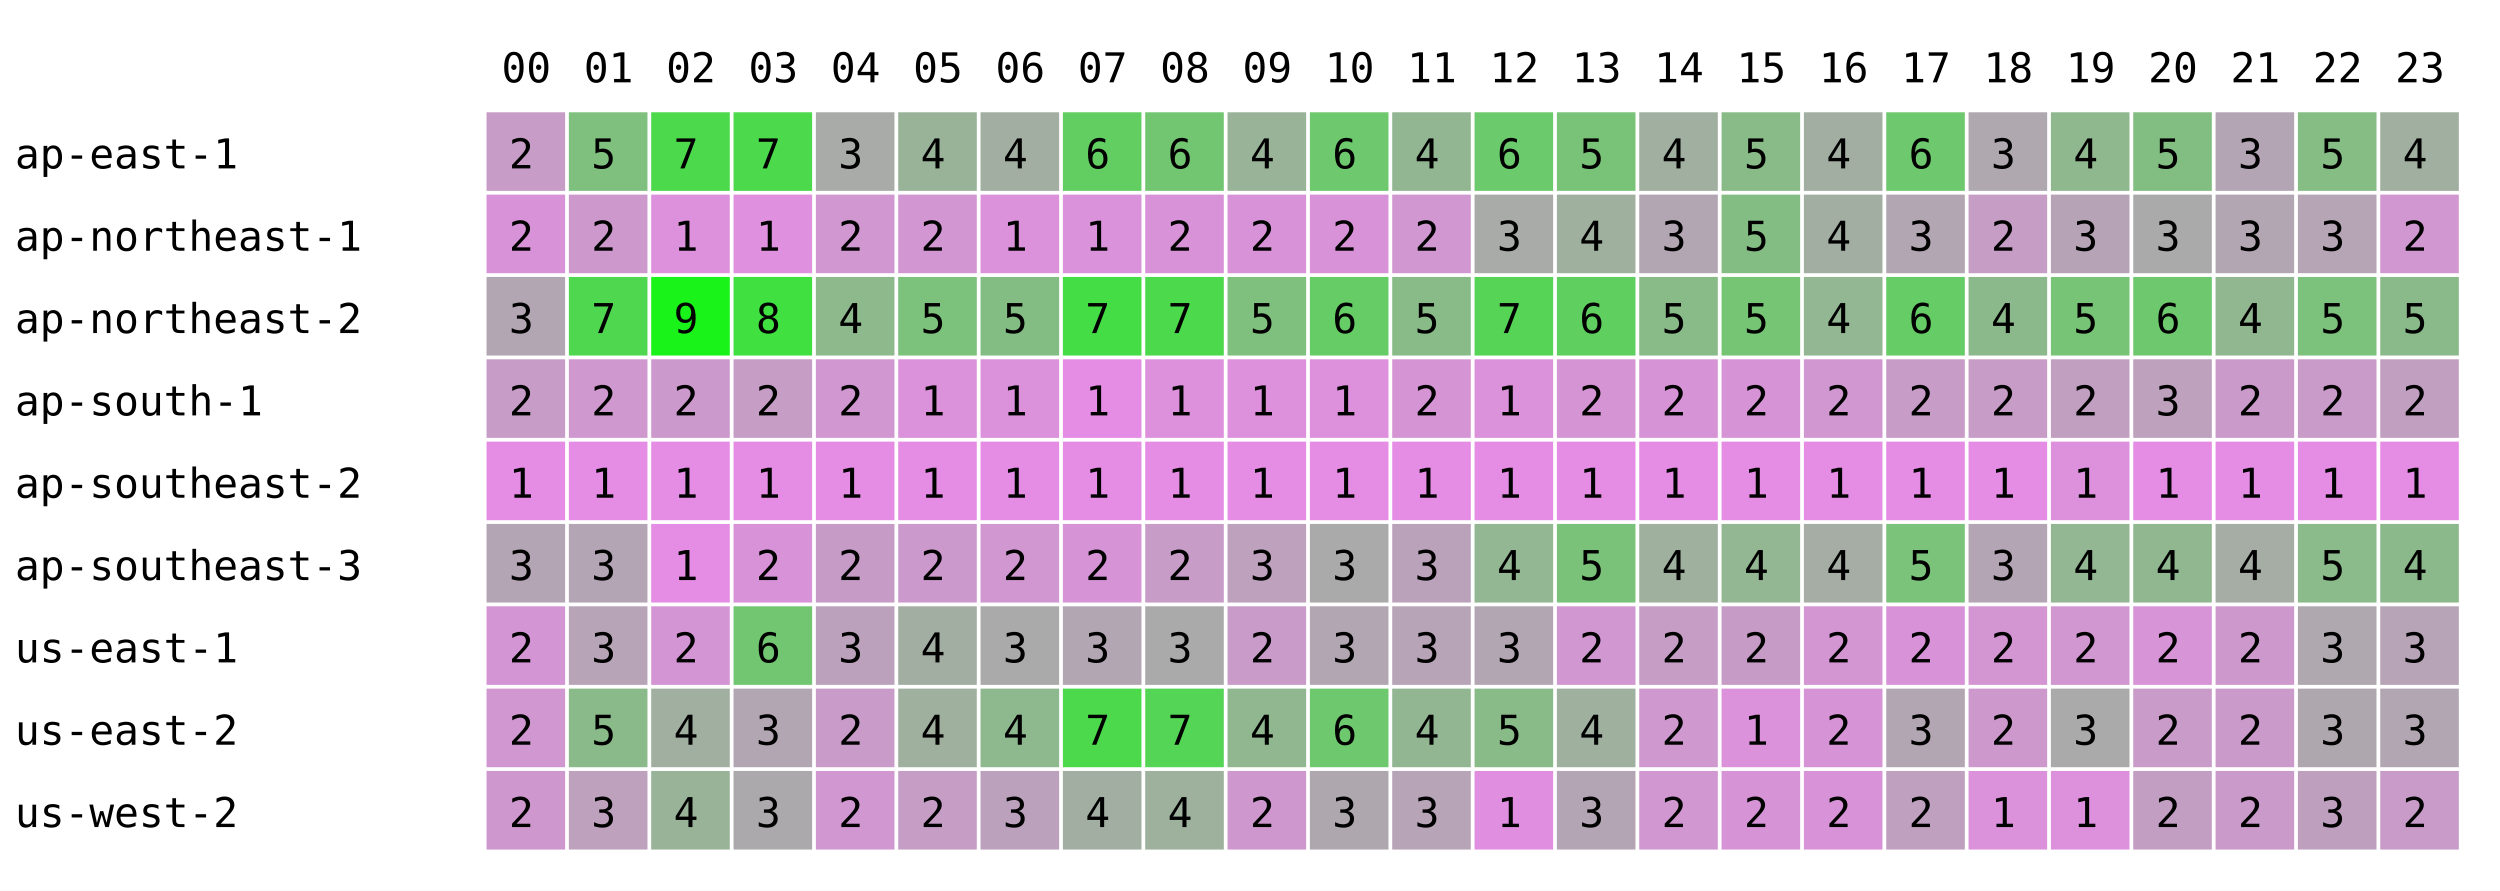
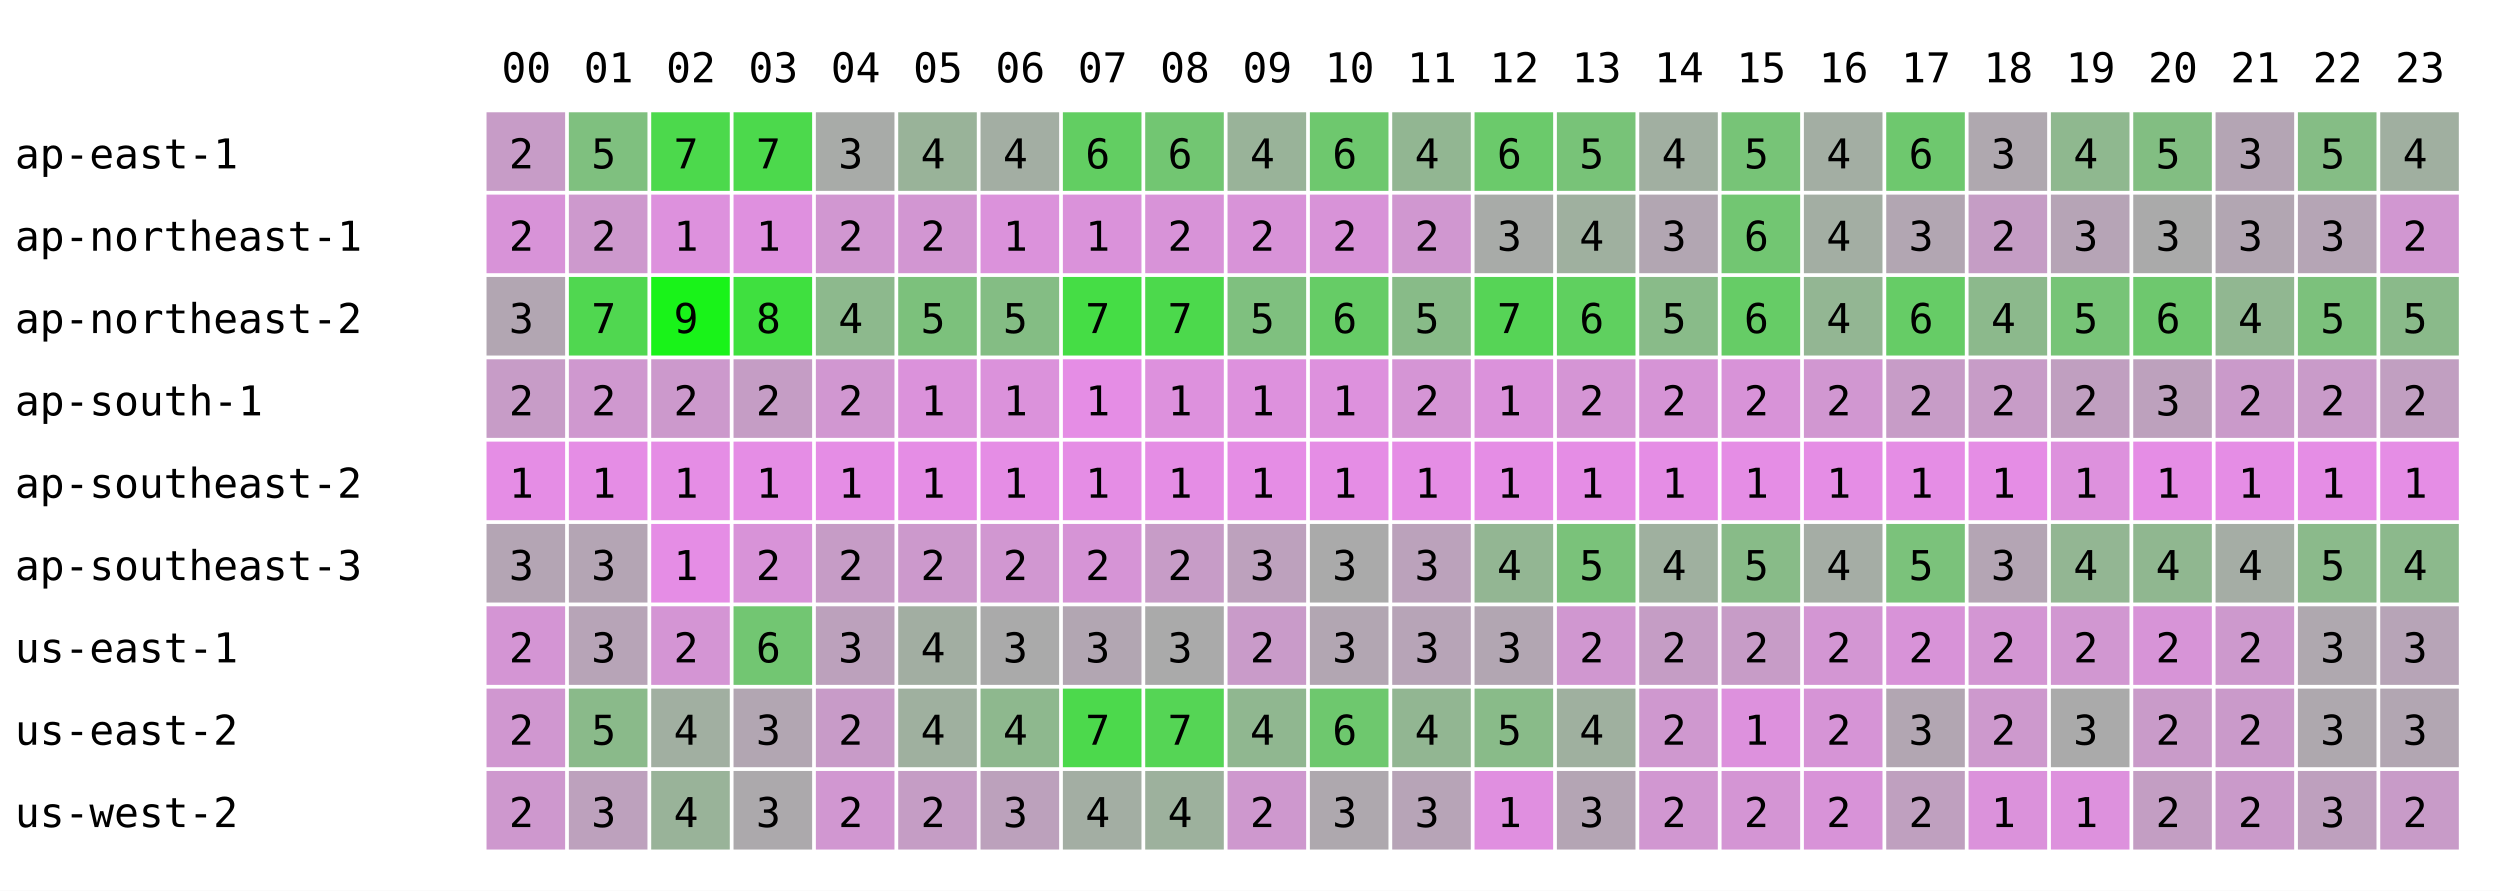
<svg xmlns="http://www.w3.org/2000/svg" width="668" height="238" font-family="monospace" font-size="11">
  <rect width="668" height="238" fill="white" />
  <text x="134" y="22">00</text>
  <text x="156" y="22">01</text>
  <text x="178" y="22">02</text>
  <text x="200" y="22">03</text>
  <text x="222" y="22">04</text>
  <text x="244" y="22">05</text>
  <text x="266" y="22">06</text>
  <text x="288" y="22">07</text>
  <text x="310" y="22">08</text>
  <text x="332" y="22">09</text>
  <text x="354" y="22">10</text>
  <text x="376" y="22">11</text>
  <text x="398" y="22">12</text>
  <text x="420" y="22">13</text>
  <text x="442" y="22">14</text>
  <text x="464" y="22">15</text>
  <text x="486" y="22">16</text>
  <text x="508" y="22">17</text>
  <text x="530" y="22">18</text>
  <text x="552" y="22">19</text>
  <text x="574" y="22">20</text>
  <text x="596" y="22">21</text>
  <text x="618" y="22">22</text>
  <text x="640" y="22">23</text>
  <text x="4" y="45">ap-east-1</text>
  <rect x="130" y="30" width="21" height="21" fill="rgb(199,156,199)" />
  <text x="136" y="45">2</text>
  <rect x="152" y="30" width="21" height="21" fill="rgb(127,192,127)" />
  <text x="158" y="45">5</text>
  <rect x="174" y="30" width="21" height="21" fill="rgb(76,217,76)" />
  <text x="180" y="45">7</text>
  <rect x="196" y="30" width="21" height="21" fill="rgb(76,217,76)" />
  <text x="202" y="45">7</text>
  <rect x="218" y="30" width="21" height="21" fill="rgb(168,171,168)" />
  <text x="224" y="45">3</text>
  <rect x="240" y="30" width="21" height="21" fill="rgb(153,179,153)" />
  <text x="246" y="45">4</text>
  <rect x="262" y="30" width="21" height="21" fill="rgb(163,174,163)" />
  <text x="268" y="45">4</text>
  <rect x="284" y="30" width="21" height="21" fill="rgb(98,206,98)" />
  <text x="290" y="45">6</text>
  <rect x="306" y="30" width="21" height="21" fill="rgb(114,198,114)" />
  <text x="312" y="45">6</text>
  <rect x="328" y="30" width="21" height="21" fill="rgb(153,179,153)" />
  <text x="334" y="45">4</text>
  <rect x="350" y="30" width="21" height="21" fill="rgb(110,200,110)" />
  <text x="356" y="45">6</text>
  <rect x="372" y="30" width="21" height="21" fill="rgb(146,182,146)" />
  <text x="378" y="45">4</text>
  <rect x="394" y="30" width="21" height="21" fill="rgb(107,202,107)" />
  <text x="400" y="45">6</text>
  <rect x="416" y="30" width="21" height="21" fill="rgb(120,195,120)" />
  <text x="422" y="45">5</text>
  <rect x="438" y="30" width="21" height="21" fill="rgb(161,175,161)" />
  <text x="444" y="45">4</text>
-   <rect x="460" y="30" width="21" height="21" fill="rgb(137,187,137)" />
+   <rect x="460" y="30" width="21" height="21" fill="rgb(119,196,119)" />
  <text x="466" y="45">5</text>
  <rect x="482" y="30" width="21" height="21" fill="rgb(163,174,163)" />
  <text x="488" y="45">4</text>
  <rect x="504" y="30" width="21" height="21" fill="rgb(110,200,110)" />
  <text x="510" y="45">6</text>
  <rect x="526" y="30" width="21" height="21" fill="rgb(175,168,175)" />
  <text x="532" y="45">3</text>
  <rect x="548" y="30" width="21" height="21" fill="rgb(143,184,143)" />
  <text x="554" y="45">4</text>
  <rect x="570" y="30" width="21" height="21" fill="rgb(130,190,130)" />
  <text x="576" y="45">5</text>
  <rect x="592" y="30" width="21" height="21" fill="rgb(180,165,180)" />
  <text x="598" y="45">3</text>
  <rect x="614" y="30" width="21" height="21" fill="rgb(133,189,133)" />
  <text x="620" y="45">5</text>
  <rect x="636" y="30" width="21" height="21" fill="rgb(160,175,160)" />
  <text x="642" y="45">4</text>
  <text x="4" y="67">ap-northeast-1</text>
  <rect x="130" y="52" width="21" height="21" fill="rgb(216,147,216)" />
  <text x="136" y="67">2</text>
  <rect x="152" y="52" width="21" height="21" fill="rgb(205,153,205)" />
  <text x="158" y="67">2</text>
  <rect x="174" y="52" width="21" height="21" fill="rgb(221,145,221)" />
  <text x="180" y="67">1</text>
  <rect x="196" y="52" width="21" height="21" fill="rgb(223,144,223)" />
  <text x="202" y="67">1</text>
  <rect x="218" y="52" width="21" height="21" fill="rgb(209,151,209)" />
  <text x="224" y="67">2</text>
  <rect x="240" y="52" width="21" height="21" fill="rgb(210,150,210)" />
  <text x="246" y="67">2</text>
  <rect x="262" y="52" width="21" height="21" fill="rgb(219,146,219)" />
  <text x="268" y="67">1</text>
  <rect x="284" y="52" width="21" height="21" fill="rgb(218,146,218)" />
  <text x="290" y="67">1</text>
  <rect x="306" y="52" width="21" height="21" fill="rgb(216,147,216)" />
  <text x="312" y="67">2</text>
  <rect x="328" y="52" width="21" height="21" fill="rgb(216,147,216)" />
  <text x="334" y="67">2</text>
  <rect x="350" y="52" width="21" height="21" fill="rgb(216,147,216)" />
  <text x="356" y="67">2</text>
  <rect x="372" y="52" width="21" height="21" fill="rgb(208,151,208)" />
  <text x="378" y="67">2</text>
  <rect x="394" y="52" width="21" height="21" fill="rgb(168,171,168)" />
  <text x="400" y="67">3</text>
  <rect x="416" y="52" width="21" height="21" fill="rgb(159,176,159)" />
  <text x="422" y="67">4</text>
  <rect x="438" y="52" width="21" height="21" fill="rgb(178,166,178)" />
  <text x="444" y="67">3</text>
-   <rect x="460" y="52" width="21" height="21" fill="rgb(132,189,132)" />
-   <text x="466" y="67">5</text>
+   <rect x="460" y="52" width="21" height="21" fill="rgb(114,198,114)" />
+   <text x="466" y="67">6</text>
  <rect x="482" y="52" width="21" height="21" fill="rgb(163,174,163)" />
  <text x="488" y="67">4</text>
  <rect x="504" y="52" width="21" height="21" fill="rgb(178,166,178)" />
  <text x="510" y="67">3</text>
  <rect x="526" y="52" width="21" height="21" fill="rgb(197,157,197)" />
  <text x="532" y="67">2</text>
  <rect x="548" y="52" width="21" height="21" fill="rgb(182,164,182)" />
  <text x="554" y="67">3</text>
  <rect x="570" y="52" width="21" height="21" fill="rgb(170,170,170)" />
  <text x="576" y="67">3</text>
  <rect x="592" y="52" width="21" height="21" fill="rgb(178,166,178)" />
  <text x="598" y="67">3</text>
  <rect x="614" y="52" width="21" height="21" fill="rgb(181,165,181)" />
  <text x="620" y="67">3</text>
  <rect x="636" y="52" width="21" height="21" fill="rgb(209,151,209)" />
  <text x="642" y="67">2</text>
  <text x="4" y="89">ap-northeast-2</text>
  <rect x="130" y="74" width="21" height="21" fill="rgb(178,166,178)" />
  <text x="136" y="89">3</text>
  <rect x="152" y="74" width="21" height="21" fill="rgb(80,215,80)" />
  <text x="158" y="89">7</text>
  <rect x="174" y="74" width="21" height="21" fill="rgb(25,243,25)" />
  <text x="180" y="89">9</text>
  <rect x="196" y="74" width="21" height="21" fill="rgb(63,224,63)" />
  <text x="202" y="89">8</text>
  <rect x="218" y="74" width="21" height="21" fill="rgb(141,185,141)" />
  <text x="224" y="89">4</text>
  <rect x="240" y="74" width="21" height="21" fill="rgb(124,193,124)" />
  <text x="246" y="89">5</text>
  <rect x="262" y="74" width="21" height="21" fill="rgb(132,189,132)" />
  <text x="268" y="89">5</text>
  <rect x="284" y="74" width="21" height="21" fill="rgb(69,221,69)" />
  <text x="290" y="89">7</text>
  <rect x="306" y="74" width="21" height="21" fill="rgb(76,217,76)" />
  <text x="312" y="89">7</text>
  <rect x="328" y="74" width="21" height="21" fill="rgb(127,192,127)" />
  <text x="334" y="89">5</text>
  <rect x="350" y="74" width="21" height="21" fill="rgb(102,204,102)" />
  <text x="356" y="89">6</text>
  <rect x="372" y="74" width="21" height="21" fill="rgb(136,187,136)" />
  <text x="378" y="89">5</text>
  <rect x="394" y="74" width="21" height="21" fill="rgb(86,212,86)" />
  <text x="400" y="89">7</text>
  <rect x="416" y="74" width="21" height="21" fill="rgb(95,208,95)" />
  <text x="422" y="89">6</text>
  <rect x="438" y="74" width="21" height="21" fill="rgb(137,187,137)" />
  <text x="444" y="89">5</text>
-   <rect x="460" y="74" width="21" height="21" fill="rgb(117,197,117)" />
-   <text x="466" y="89">5</text>
+   <rect x="460" y="74" width="21" height="21" fill="rgb(102,204,102)" />
+   <text x="466" y="89">6</text>
  <rect x="482" y="74" width="21" height="21" fill="rgb(147,182,147)" />
  <text x="488" y="89">4</text>
  <rect x="504" y="74" width="21" height="21" fill="rgb(102,204,102)" />
  <text x="510" y="89">6</text>
  <rect x="526" y="74" width="21" height="21" fill="rgb(140,185,140)" />
  <text x="532" y="89">4</text>
  <rect x="548" y="74" width="21" height="21" fill="rgb(119,196,119)" />
  <text x="554" y="89">5</text>
  <rect x="570" y="74" width="21" height="21" fill="rgb(110,200,110)" />
  <text x="576" y="89">6</text>
  <rect x="592" y="74" width="21" height="21" fill="rgb(145,183,145)" />
  <text x="598" y="89">4</text>
  <rect x="614" y="74" width="21" height="21" fill="rgb(124,193,124)" />
  <text x="620" y="89">5</text>
  <rect x="636" y="74" width="21" height="21" fill="rgb(138,186,138)" />
  <text x="642" y="89">5</text>
  <text x="4" y="111">ap-south-1</text>
  <rect x="130" y="96" width="21" height="21" fill="rgb(199,156,199)" />
  <text x="136" y="111">2</text>
  <rect x="152" y="96" width="21" height="21" fill="rgb(207,152,207)" />
  <text x="158" y="111">2</text>
  <rect x="174" y="96" width="21" height="21" fill="rgb(204,153,204)" />
  <text x="180" y="111">2</text>
  <rect x="196" y="96" width="21" height="21" fill="rgb(197,157,197)" />
  <text x="202" y="111">2</text>
  <rect x="218" y="96" width="21" height="21" fill="rgb(209,151,209)" />
  <text x="224" y="111">2</text>
  <rect x="240" y="96" width="21" height="21" fill="rgb(219,146,219)" />
  <text x="246" y="111">1</text>
  <rect x="262" y="96" width="21" height="21" fill="rgb(219,146,219)" />
  <text x="268" y="111">1</text>
  <rect x="284" y="96" width="21" height="21" fill="rgb(229,141,229)" />
  <text x="290" y="111">1</text>
  <rect x="306" y="96" width="21" height="21" fill="rgb(221,145,221)" />
  <text x="312" y="111">1</text>
  <rect x="328" y="96" width="21" height="21" fill="rgb(221,145,221)" />
  <text x="334" y="111">1</text>
  <rect x="350" y="96" width="21" height="21" fill="rgb(221,145,221)" />
  <text x="356" y="111">1</text>
  <rect x="372" y="96" width="21" height="21" fill="rgb(213,149,213)" />
  <text x="378" y="111">2</text>
  <rect x="394" y="96" width="21" height="21" fill="rgb(219,146,219)" />
  <text x="400" y="111">1</text>
  <rect x="416" y="96" width="21" height="21" fill="rgb(213,149,213)" />
  <text x="422" y="111">2</text>
  <rect x="438" y="96" width="21" height="21" fill="rgb(214,148,214)" />
  <text x="444" y="111">2</text>
-   <rect x="460" y="96" width="21" height="21" fill="rgb(214,148,214)" />
+   <rect x="460" y="96" width="21" height="21" fill="rgb(216,147,216)" />
  <text x="466" y="111">2</text>
  <rect x="482" y="96" width="21" height="21" fill="rgb(209,151,209)" />
  <text x="488" y="111">2</text>
  <rect x="504" y="96" width="21" height="21" fill="rgb(199,156,199)" />
  <text x="510" y="111">2</text>
  <rect x="526" y="96" width="21" height="21" fill="rgb(199,156,199)" />
  <text x="532" y="111">2</text>
  <rect x="548" y="96" width="21" height="21" fill="rgb(192,159,192)" />
  <text x="554" y="111">2</text>
  <rect x="570" y="96" width="21" height="21" fill="rgb(189,161,189)" />
  <text x="576" y="111">3</text>
  <rect x="592" y="96" width="21" height="21" fill="rgb(202,154,202)" />
  <text x="598" y="111">2</text>
  <rect x="614" y="96" width="21" height="21" fill="rgb(201,155,201)" />
  <text x="620" y="111">2</text>
  <rect x="636" y="96" width="21" height="21" fill="rgb(193,159,193)" />
  <text x="642" y="111">2</text>
  <text x="4" y="133">ap-southeast-2</text>
  <rect x="130" y="118" width="21" height="21" fill="rgb(229,141,229)" />
  <text x="136" y="133">1</text>
  <rect x="152" y="118" width="21" height="21" fill="rgb(229,141,229)" />
  <text x="158" y="133">1</text>
  <rect x="174" y="118" width="21" height="21" fill="rgb(229,141,229)" />
  <text x="180" y="133">1</text>
  <rect x="196" y="118" width="21" height="21" fill="rgb(229,141,229)" />
  <text x="202" y="133">1</text>
  <rect x="218" y="118" width="21" height="21" fill="rgb(229,141,229)" />
  <text x="224" y="133">1</text>
  <rect x="240" y="118" width="21" height="21" fill="rgb(229,141,229)" />
  <text x="246" y="133">1</text>
  <rect x="262" y="118" width="21" height="21" fill="rgb(229,141,229)" />
  <text x="268" y="133">1</text>
  <rect x="284" y="118" width="21" height="21" fill="rgb(229,141,229)" />
  <text x="290" y="133">1</text>
  <rect x="306" y="118" width="21" height="21" fill="rgb(229,141,229)" />
  <text x="312" y="133">1</text>
  <rect x="328" y="118" width="21" height="21" fill="rgb(229,141,229)" />
  <text x="334" y="133">1</text>
  <rect x="350" y="118" width="21" height="21" fill="rgb(229,141,229)" />
  <text x="356" y="133">1</text>
  <rect x="372" y="118" width="21" height="21" fill="rgb(229,141,229)" />
  <text x="378" y="133">1</text>
  <rect x="394" y="118" width="21" height="21" fill="rgb(229,141,229)" />
  <text x="400" y="133">1</text>
  <rect x="416" y="118" width="21" height="21" fill="rgb(229,141,229)" />
  <text x="422" y="133">1</text>
  <rect x="438" y="118" width="21" height="21" fill="rgb(229,141,229)" />
  <text x="444" y="133">1</text>
  <rect x="460" y="118" width="21" height="21" fill="rgb(229,141,229)" />
  <text x="466" y="133">1</text>
  <rect x="482" y="118" width="21" height="21" fill="rgb(229,141,229)" />
  <text x="488" y="133">1</text>
  <rect x="504" y="118" width="21" height="21" fill="rgb(229,141,229)" />
  <text x="510" y="133">1</text>
  <rect x="526" y="118" width="21" height="21" fill="rgb(229,141,229)" />
  <text x="532" y="133">1</text>
  <rect x="548" y="118" width="21" height="21" fill="rgb(221,145,221)" />
  <text x="554" y="133">1</text>
  <rect x="570" y="118" width="21" height="21" fill="rgb(229,141,229)" />
  <text x="576" y="133">1</text>
  <rect x="592" y="118" width="21" height="21" fill="rgb(229,141,229)" />
  <text x="598" y="133">1</text>
  <rect x="614" y="118" width="21" height="21" fill="rgb(229,141,229)" />
  <text x="620" y="133">1</text>
  <rect x="636" y="118" width="21" height="21" fill="rgb(229,141,229)" />
  <text x="642" y="133">1</text>
  <text x="4" y="155">ap-southeast-3</text>
  <rect x="130" y="140" width="21" height="21" fill="rgb(180,165,180)" />
  <text x="136" y="155">3</text>
  <rect x="152" y="140" width="21" height="21" fill="rgb(180,165,180)" />
  <text x="158" y="155">3</text>
  <rect x="174" y="140" width="21" height="21" fill="rgb(229,141,229)" />
  <text x="180" y="155">1</text>
  <rect x="196" y="140" width="21" height="21" fill="rgb(216,147,216)" />
  <text x="202" y="155">2</text>
  <rect x="218" y="140" width="21" height="21" fill="rgb(198,156,198)" />
  <text x="224" y="155">2</text>
  <rect x="240" y="140" width="21" height="21" fill="rgb(204,153,204)" />
  <text x="246" y="155">2</text>
  <rect x="262" y="140" width="21" height="21" fill="rgb(209,151,209)" />
  <text x="268" y="155">2</text>
  <rect x="284" y="140" width="21" height="21" fill="rgb(214,148,214)" />
  <text x="290" y="155">2</text>
  <rect x="306" y="140" width="21" height="21" fill="rgb(199,156,199)" />
  <text x="312" y="155">2</text>
  <rect x="328" y="140" width="21" height="21" fill="rgb(189,161,189)" />
  <text x="334" y="155">3</text>
  <rect x="350" y="140" width="21" height="21" fill="rgb(170,170,170)" />
  <text x="356" y="155">3</text>
  <rect x="372" y="140" width="21" height="21" fill="rgb(187,162,187)" />
  <text x="378" y="155">3</text>
  <rect x="394" y="140" width="21" height="21" fill="rgb(147,182,147)" />
  <text x="400" y="155">4</text>
  <rect x="416" y="140" width="21" height="21" fill="rgb(122,194,122)" />
  <text x="422" y="155">5</text>
  <rect x="438" y="140" width="21" height="21" fill="rgb(159,176,159)" />
  <text x="444" y="155">4</text>
-   <rect x="460" y="140" width="21" height="21" fill="rgb(147,182,147)" />
-   <text x="466" y="155">4</text>
+   <rect x="460" y="140" width="21" height="21" fill="rgb(136,187,136)" />
+   <text x="466" y="155">5</text>
  <rect x="482" y="140" width="21" height="21" fill="rgb(165,173,165)" />
  <text x="488" y="155">4</text>
  <rect x="504" y="140" width="21" height="21" fill="rgb(123,194,123)" />
  <text x="510" y="155">5</text>
  <rect x="526" y="140" width="21" height="21" fill="rgb(180,165,180)" />
  <text x="532" y="155">3</text>
  <rect x="548" y="140" width="21" height="21" fill="rgb(147,182,147)" />
  <text x="554" y="155">4</text>
  <rect x="570" y="140" width="21" height="21" fill="rgb(144,183,144)" />
  <text x="576" y="155">4</text>
  <rect x="592" y="140" width="21" height="21" fill="rgb(165,173,165)" />
  <text x="598" y="155">4</text>
  <rect x="614" y="140" width="21" height="21" fill="rgb(139,186,139)" />
  <text x="620" y="155">5</text>
  <rect x="636" y="140" width="21" height="21" fill="rgb(140,185,140)" />
  <text x="642" y="155">4</text>
  <text x="4" y="177">us-east-1</text>
  <rect x="130" y="162" width="21" height="21" fill="rgb(212,149,212)" />
  <text x="136" y="177">2</text>
  <rect x="152" y="162" width="21" height="21" fill="rgb(183,164,183)" />
  <text x="158" y="177">3</text>
  <rect x="174" y="162" width="21" height="21" fill="rgb(212,149,212)" />
  <text x="180" y="177">2</text>
  <rect x="196" y="162" width="21" height="21" fill="rgb(114,198,114)" />
  <text x="202" y="177">6</text>
  <rect x="218" y="162" width="21" height="21" fill="rgb(188,161,188)" />
  <text x="224" y="177">3</text>
  <rect x="240" y="162" width="21" height="21" fill="rgb(162,174,162)" />
  <text x="246" y="177">4</text>
  <rect x="262" y="162" width="21" height="21" fill="rgb(170,170,170)" />
  <text x="268" y="177">3</text>
  <rect x="284" y="162" width="21" height="21" fill="rgb(178,166,178)" />
  <text x="290" y="177">3</text>
  <rect x="306" y="162" width="21" height="21" fill="rgb(170,170,170)" />
  <text x="312" y="177">3</text>
  <rect x="328" y="162" width="21" height="21" fill="rgb(201,155,201)" />
  <text x="334" y="177">2</text>
  <rect x="350" y="162" width="21" height="21" fill="rgb(178,166,178)" />
  <text x="356" y="177">3</text>
  <rect x="372" y="162" width="21" height="21" fill="rgb(183,164,183)" />
  <text x="378" y="177">3</text>
  <rect x="394" y="162" width="21" height="21" fill="rgb(178,166,178)" />
  <text x="400" y="177">3</text>
  <rect x="416" y="162" width="21" height="21" fill="rgb(208,151,208)" />
  <text x="422" y="177">2</text>
  <rect x="438" y="162" width="21" height="21" fill="rgb(197,157,197)" />
  <text x="444" y="177">2</text>
-   <rect x="460" y="162" width="21" height="21" fill="rgb(198,156,198)" />
+   <rect x="460" y="162" width="21" height="21" fill="rgb(199,156,199)" />
  <text x="466" y="177">2</text>
  <rect x="482" y="162" width="21" height="21" fill="rgb(211,150,211)" />
  <text x="488" y="177">2</text>
  <rect x="504" y="162" width="21" height="21" fill="rgb(216,147,216)" />
  <text x="510" y="177">2</text>
  <rect x="526" y="162" width="21" height="21" fill="rgb(211,150,211)" />
  <text x="532" y="177">2</text>
  <rect x="548" y="162" width="21" height="21" fill="rgb(209,151,209)" />
  <text x="554" y="177">2</text>
  <rect x="570" y="162" width="21" height="21" fill="rgb(215,148,215)" />
  <text x="576" y="177">2</text>
  <rect x="592" y="162" width="21" height="21" fill="rgb(205,153,205)" />
  <text x="598" y="177">2</text>
  <rect x="614" y="162" width="21" height="21" fill="rgb(175,168,175)" />
  <text x="620" y="177">3</text>
  <rect x="636" y="162" width="21" height="21" fill="rgb(183,164,183)" />
  <text x="642" y="177">3</text>
  <text x="4" y="199">us-east-2</text>
  <rect x="130" y="184" width="21" height="21" fill="rgb(208,151,208)" />
  <text x="136" y="199">2</text>
  <rect x="152" y="184" width="21" height="21" fill="rgb(138,186,138)" />
  <text x="158" y="199">5</text>
  <rect x="174" y="184" width="21" height="21" fill="rgb(161,175,161)" />
  <text x="180" y="199">4</text>
  <rect x="196" y="184" width="21" height="21" fill="rgb(178,166,178)" />
  <text x="202" y="199">3</text>
  <rect x="218" y="184" width="21" height="21" fill="rgb(200,155,200)" />
  <text x="224" y="199">2</text>
  <rect x="240" y="184" width="21" height="21" fill="rgb(159,176,159)" />
  <text x="246" y="199">4</text>
  <rect x="262" y="184" width="21" height="21" fill="rgb(142,184,142)" />
  <text x="268" y="199">4</text>
  <rect x="284" y="184" width="21" height="21" fill="rgb(76,217,76)" />
  <text x="290" y="199">7</text>
  <rect x="306" y="184" width="21" height="21" fill="rgb(85,213,85)" />
  <text x="312" y="199">7</text>
  <rect x="328" y="184" width="21" height="21" fill="rgb(144,183,144)" />
  <text x="334" y="199">4</text>
  <rect x="350" y="184" width="21" height="21" fill="rgb(110,200,110)" />
  <text x="356" y="199">6</text>
  <rect x="372" y="184" width="21" height="21" fill="rgb(146,182,146)" />
  <text x="378" y="199">4</text>
  <rect x="394" y="184" width="21" height="21" fill="rgb(137,187,137)" />
  <text x="400" y="199">5</text>
  <rect x="416" y="184" width="21" height="21" fill="rgb(159,176,159)" />
  <text x="422" y="199">4</text>
  <rect x="438" y="184" width="21" height="21" fill="rgb(207,152,207)" />
  <text x="444" y="199">2</text>
-   <rect x="460" y="184" width="21" height="21" fill="rgb(219,146,219)" />
+   <rect x="460" y="184" width="21" height="21" fill="rgb(221,145,221)" />
  <text x="466" y="199">1</text>
  <rect x="482" y="184" width="21" height="21" fill="rgb(214,148,214)" />
  <text x="488" y="199">2</text>
  <rect x="504" y="184" width="21" height="21" fill="rgb(178,166,178)" />
  <text x="510" y="199">3</text>
  <rect x="526" y="184" width="21" height="21" fill="rgb(205,153,205)" />
  <text x="532" y="199">2</text>
  <rect x="548" y="184" width="21" height="21" fill="rgb(170,170,170)" />
  <text x="554" y="199">3</text>
  <rect x="570" y="184" width="21" height="21" fill="rgb(201,155,201)" />
  <text x="576" y="199">2</text>
  <rect x="592" y="184" width="21" height="21" fill="rgb(202,154,202)" />
  <text x="598" y="199">2</text>
  <rect x="614" y="184" width="21" height="21" fill="rgb(174,168,174)" />
  <text x="620" y="199">3</text>
  <rect x="636" y="184" width="21" height="21" fill="rgb(178,166,178)" />
  <text x="642" y="199">3</text>
  <text x="4" y="221">us-west-2</text>
  <rect x="130" y="206" width="21" height="21" fill="rgb(206,152,206)" />
  <text x="136" y="221">2</text>
  <rect x="152" y="206" width="21" height="21" fill="rgb(189,161,189)" />
  <text x="158" y="221">3</text>
  <rect x="174" y="206" width="21" height="21" fill="rgb(153,179,153)" />
  <text x="180" y="221">4</text>
  <rect x="196" y="206" width="21" height="21" fill="rgb(172,169,172)" />
  <text x="202" y="221">3</text>
  <rect x="218" y="206" width="21" height="21" fill="rgb(209,151,209)" />
  <text x="224" y="221">2</text>
  <rect x="240" y="206" width="21" height="21" fill="rgb(197,157,197)" />
  <text x="246" y="221">2</text>
  <rect x="262" y="206" width="21" height="21" fill="rgb(188,161,188)" />
  <text x="268" y="221">3</text>
  <rect x="284" y="206" width="21" height="21" fill="rgb(163,174,163)" />
  <text x="290" y="221">4</text>
  <rect x="306" y="206" width="21" height="21" fill="rgb(157,177,157)" />
  <text x="312" y="221">4</text>
  <rect x="328" y="206" width="21" height="21" fill="rgb(206,152,206)" />
  <text x="334" y="221">2</text>
  <rect x="350" y="206" width="21" height="21" fill="rgb(174,168,174)" />
  <text x="356" y="221">3</text>
  <rect x="372" y="206" width="21" height="21" fill="rgb(183,164,183)" />
  <text x="378" y="221">3</text>
  <rect x="394" y="206" width="21" height="21" fill="rgb(224,143,224)" />
  <text x="400" y="221">1</text>
  <rect x="416" y="206" width="21" height="21" fill="rgb(180,165,180)" />
  <text x="422" y="221">3</text>
  <rect x="438" y="206" width="21" height="21" fill="rgb(209,151,209)" />
  <text x="444" y="221">2</text>
-   <rect x="460" y="206" width="21" height="21" fill="rgb(214,148,214)" />
+   <rect x="460" y="206" width="21" height="21" fill="rgb(212,149,212)" />
  <text x="466" y="221">2</text>
  <rect x="482" y="206" width="21" height="21" fill="rgb(216,147,216)" />
  <text x="488" y="221">2</text>
  <rect x="504" y="206" width="21" height="21" fill="rgb(191,160,191)" />
  <text x="510" y="221">2</text>
  <rect x="526" y="206" width="21" height="21" fill="rgb(219,146,219)" />
  <text x="532" y="221">1</text>
  <rect x="548" y="206" width="21" height="21" fill="rgb(221,145,221)" />
  <text x="554" y="221">1</text>
  <rect x="570" y="206" width="21" height="21" fill="rgb(195,158,195)" />
  <text x="576" y="221">2</text>
  <rect x="592" y="206" width="21" height="21" fill="rgb(202,154,202)" />
  <text x="598" y="221">2</text>
  <rect x="614" y="206" width="21" height="21" fill="rgb(190,160,190)" />
  <text x="620" y="221">3</text>
  <rect x="636" y="206" width="21" height="21" fill="rgb(200,155,200)" />
  <text x="642" y="221">2</text>
</svg>
